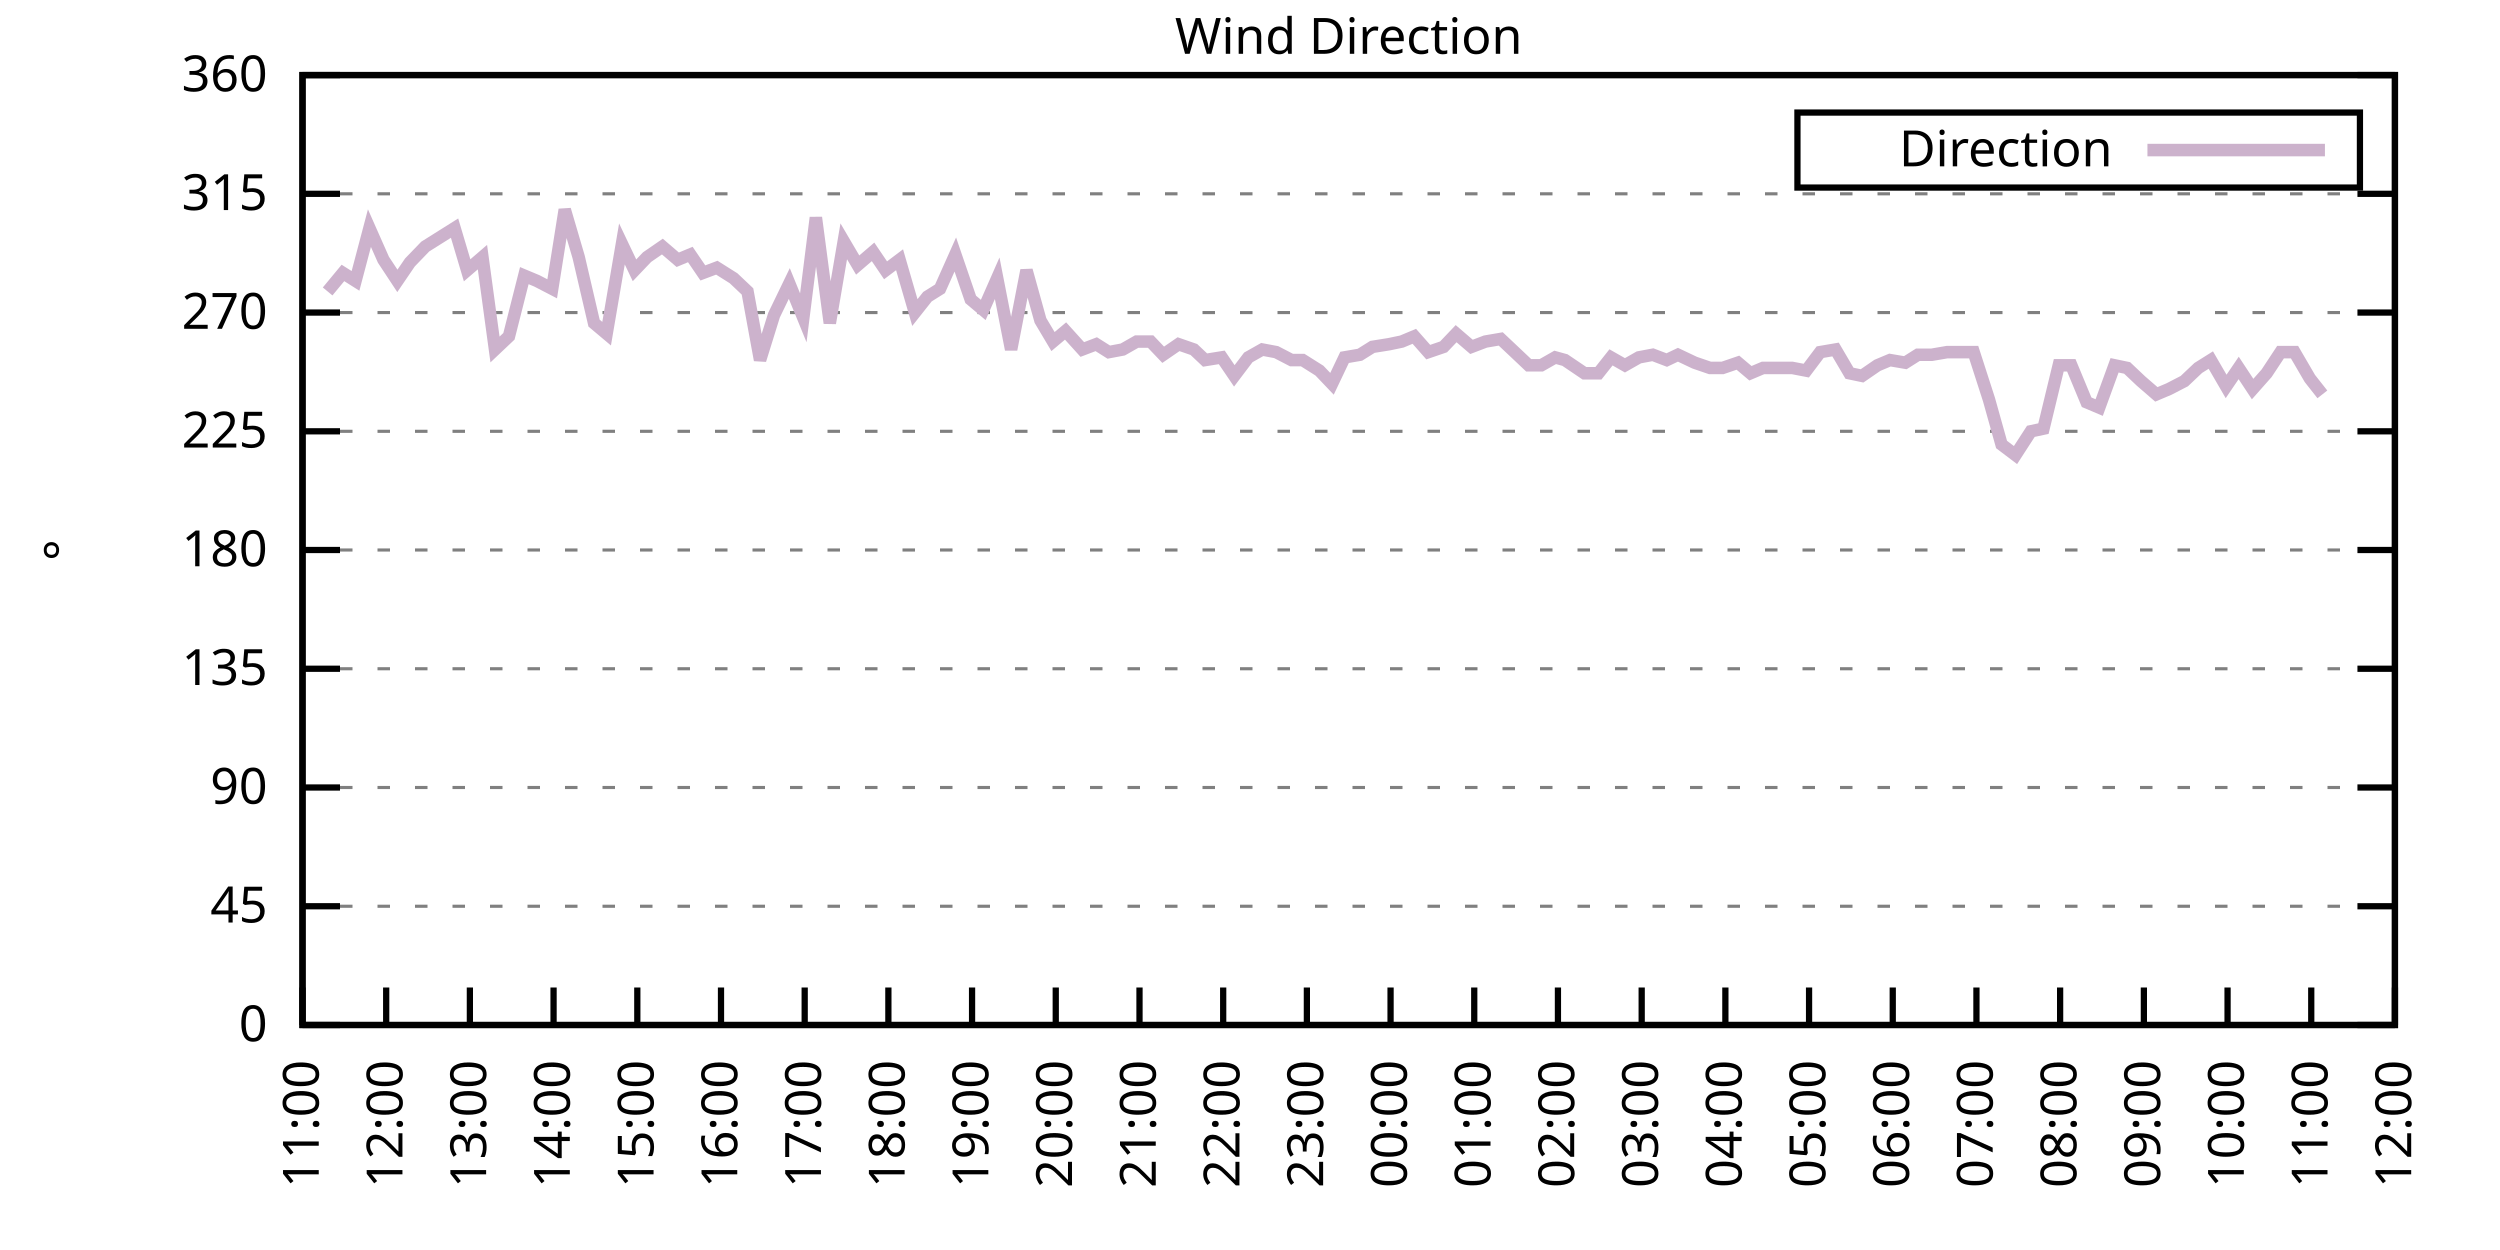
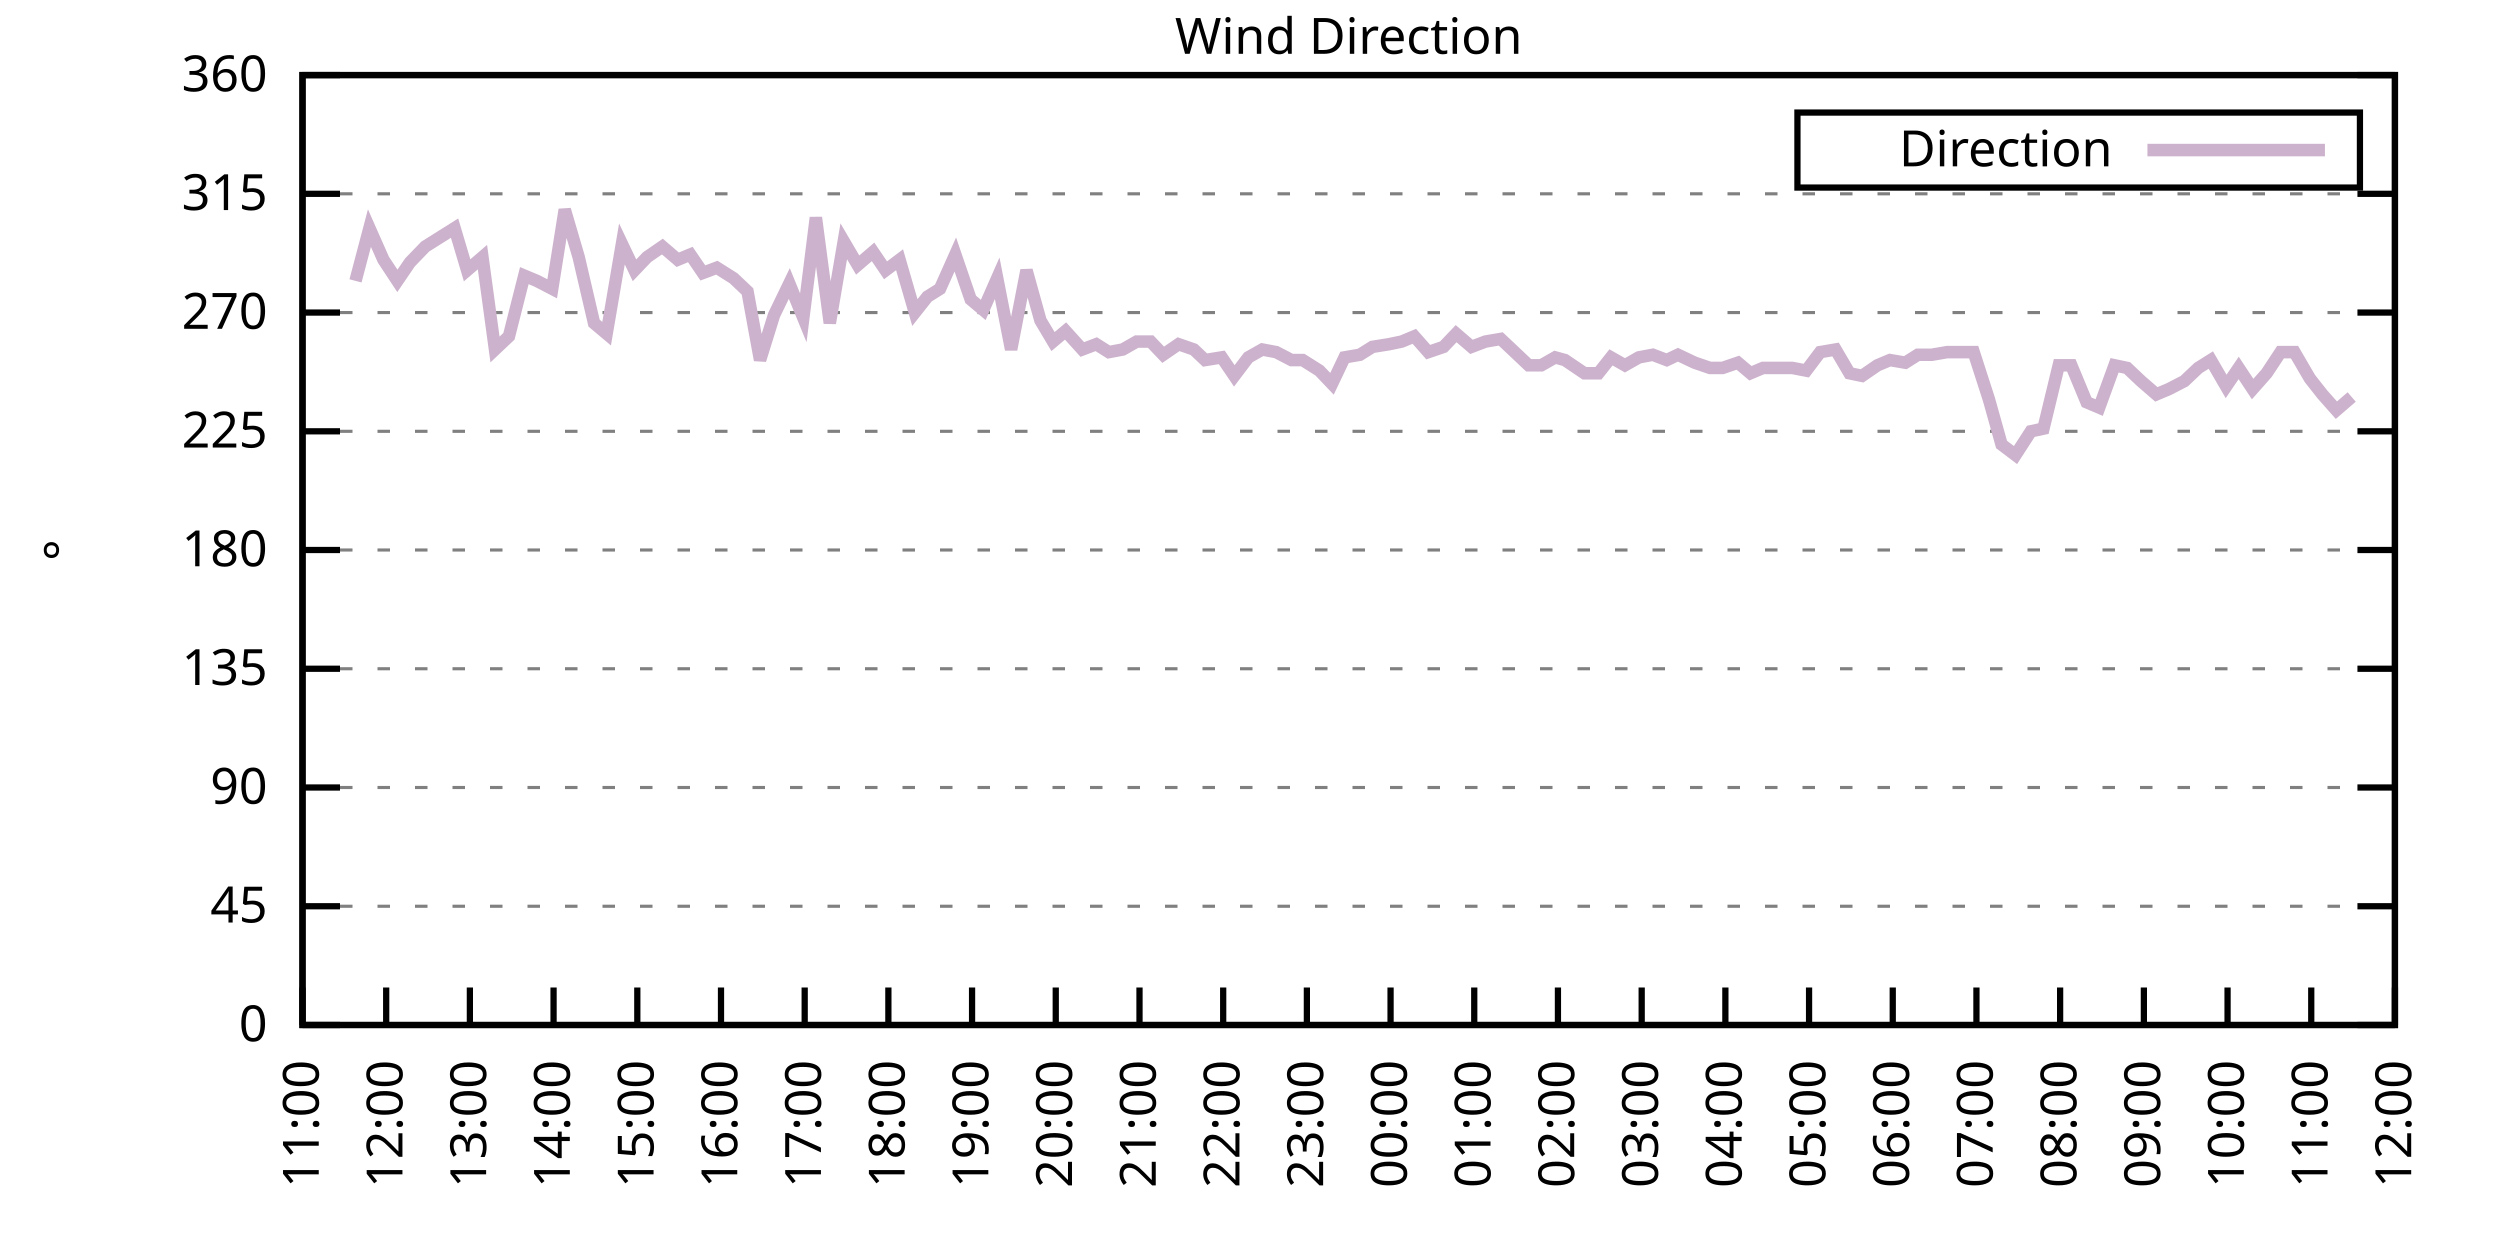
<svg xmlns="http://www.w3.org/2000/svg" xmlns:xlink="http://www.w3.org/1999/xlink" width="400" height="200" viewBox="0 0 400 200">
  <g id="gnuplot_canvas">
    <rect x="0" y="0" width="400" height="200" fill="none" />
    <defs>
      <circle id="gpDot" r="0.5" stroke-width="0.5" stroke="currentColor" />
      <path id="gpPt0" stroke-width="0.333" stroke="currentColor" d="M-1,0 h2 M0,-1 v2" />
      <path id="gpPt1" stroke-width="0.333" stroke="currentColor" d="M-1,-1 L1,1 M1,-1 L-1,1" />
      <path id="gpPt2" stroke-width="0.333" stroke="currentColor" d="M-1,0 L1,0 M0,-1 L0,1 M-1,-1 L1,1 M-1,1 L1,-1" />
      <rect id="gpPt3" stroke-width="0.333" stroke="currentColor" x="-1" y="-1" width="2" height="2" />
      <rect id="gpPt4" stroke-width="0.333" stroke="currentColor" fill="currentColor" x="-1" y="-1" width="2" height="2" />
      <circle id="gpPt5" stroke-width="0.333" stroke="currentColor" cx="0" cy="0" r="1" />
      <use xlink:href="#gpPt5" id="gpPt6" fill="currentColor" stroke="none" />
      <path id="gpPt7" stroke-width="0.333" stroke="currentColor" d="M0,-1.33 L-1.33,0.67 L1.33,0.67 z" />
      <use xlink:href="#gpPt7" id="gpPt8" fill="currentColor" stroke="none" />
      <use xlink:href="#gpPt7" id="gpPt9" stroke="currentColor" transform="rotate(180)" />
      <use xlink:href="#gpPt9" id="gpPt10" fill="currentColor" stroke="none" />
      <use xlink:href="#gpPt3" id="gpPt11" stroke="currentColor" transform="rotate(45)" />
      <use xlink:href="#gpPt11" id="gpPt12" fill="currentColor" stroke="none" />
      <path id="gpPt13" stroke-width="0.333" stroke="currentColor" d="M0,1.330 L1.265,0.411 L0.782,-1.067 L-0.782,-1.076 L-1.265,0.411 z" />
      <use xlink:href="#gpPt13" id="gpPt14" fill="currentColor" stroke="none" />
      <filter id="textbox" filterUnits="objectBoundingBox" x="0" y="0" height="1" width="1">
        <feFlood flood-color="white" flood-opacity="1" result="bgnd" />
        <feComposite in="SourceGraphic" in2="bgnd" operator="atop" />
      </filter>
      <filter id="greybox" filterUnits="objectBoundingBox" x="0" y="0" height="1" width="1">
        <feFlood flood-color="lightgrey" flood-opacity="1" result="grey" />
        <feComposite in="SourceGraphic" in2="grey" operator="atop" />
      </filter>
    </defs>
    <g fill="none" color="white" stroke="currentColor" stroke-width="1.00" stroke-linecap="butt" stroke-linejoin="miter">
</g>
    <g fill="none" color="black" stroke="currentColor" stroke-width="1.00" stroke-linecap="butt" stroke-linejoin="miter">
      <g stroke="none" shape-rendering="crispEdges">
        <polygon fill="rgb(255, 255, 255)" points="48.40,164.00 383.18,164.00 383.18,12.02 48.40,12.02 " />
      </g>
    </g>
    <g fill="none" color="black" stroke="currentColor" stroke-width="1.00" stroke-linecap="butt" stroke-linejoin="miter">
</g>
    <g fill="none" color="black" stroke="black" stroke-width="0.50" stroke-linecap="butt" stroke-linejoin="miter">
</g>
    <g fill="none" color="gray" stroke="currentColor" stroke-width="0.50" stroke-linecap="butt" stroke-linejoin="miter">
      <path stroke="gray" stroke-dasharray="2,4" class="gridline" d="M48.40,164.00 L383.19,164.00  " />
    </g>
    <g fill="none" color="gray" stroke="gray" stroke-width="1.00" stroke-linecap="butt" stroke-linejoin="miter">
</g>
    <g fill="none" color="black" stroke="currentColor" stroke-width="1.00" stroke-linecap="butt" stroke-linejoin="miter">
      <path stroke="black" d="M48.40,164.00 L54.40,164.00 M383.19,164.00 L377.19,164.00  " />
      <g transform="translate(42.80,166.60)" stroke="none" fill="black" font-family="Sans" font-size="8.00" text-anchor="end">
        <text>
          <tspan font-family="Sans"> 0</tspan>
        </text>
      </g>
    </g>
    <g fill="none" color="black" stroke="currentColor" stroke-width="1.00" stroke-linecap="butt" stroke-linejoin="miter">
</g>
    <g fill="none" color="black" stroke="black" stroke-width="0.50" stroke-linecap="butt" stroke-linejoin="miter">
</g>
    <g fill="none" color="gray" stroke="currentColor" stroke-width="0.50" stroke-linecap="butt" stroke-linejoin="miter">
      <path stroke="gray" stroke-dasharray="2,4" class="gridline" d="M48.40,145.00 L383.19,145.00  " />
    </g>
    <g fill="none" color="gray" stroke="gray" stroke-width="1.00" stroke-linecap="butt" stroke-linejoin="miter">
</g>
    <g fill="none" color="black" stroke="currentColor" stroke-width="1.00" stroke-linecap="butt" stroke-linejoin="miter">
      <path stroke="black" d="M48.40,145.00 L54.40,145.00 M383.19,145.00 L377.19,145.00  " />
      <g transform="translate(42.80,147.60)" stroke="none" fill="black" font-family="Sans" font-size="8.00" text-anchor="end">
        <text>
          <tspan font-family="Sans"> 45</tspan>
        </text>
      </g>
    </g>
    <g fill="none" color="black" stroke="currentColor" stroke-width="1.00" stroke-linecap="butt" stroke-linejoin="miter">
</g>
    <g fill="none" color="black" stroke="black" stroke-width="0.50" stroke-linecap="butt" stroke-linejoin="miter">
</g>
    <g fill="none" color="gray" stroke="currentColor" stroke-width="0.50" stroke-linecap="butt" stroke-linejoin="miter">
      <path stroke="gray" stroke-dasharray="2,4" class="gridline" d="M48.40,126.00 L383.19,126.00  " />
    </g>
    <g fill="none" color="gray" stroke="gray" stroke-width="1.00" stroke-linecap="butt" stroke-linejoin="miter">
</g>
    <g fill="none" color="black" stroke="currentColor" stroke-width="1.00" stroke-linecap="butt" stroke-linejoin="miter">
      <path stroke="black" d="M48.40,126.00 L54.40,126.00 M383.19,126.00 L377.19,126.00  " />
      <g transform="translate(42.80,128.60)" stroke="none" fill="black" font-family="Sans" font-size="8.00" text-anchor="end">
        <text>
          <tspan font-family="Sans"> 90</tspan>
        </text>
      </g>
    </g>
    <g fill="none" color="black" stroke="currentColor" stroke-width="1.00" stroke-linecap="butt" stroke-linejoin="miter">
</g>
    <g fill="none" color="black" stroke="black" stroke-width="0.50" stroke-linecap="butt" stroke-linejoin="miter">
</g>
    <g fill="none" color="gray" stroke="currentColor" stroke-width="0.50" stroke-linecap="butt" stroke-linejoin="miter">
      <path stroke="gray" stroke-dasharray="2,4" class="gridline" d="M48.40,107.00 L383.19,107.00  " />
    </g>
    <g fill="none" color="gray" stroke="gray" stroke-width="1.00" stroke-linecap="butt" stroke-linejoin="miter">
</g>
    <g fill="none" color="black" stroke="currentColor" stroke-width="1.00" stroke-linecap="butt" stroke-linejoin="miter">
      <path stroke="black" d="M48.40,107.00 L54.40,107.00 M383.19,107.00 L377.19,107.00  " />
      <g transform="translate(42.80,109.60)" stroke="none" fill="black" font-family="Sans" font-size="8.00" text-anchor="end">
        <text>
          <tspan font-family="Sans"> 135</tspan>
        </text>
      </g>
    </g>
    <g fill="none" color="black" stroke="currentColor" stroke-width="1.00" stroke-linecap="butt" stroke-linejoin="miter">
</g>
    <g fill="none" color="black" stroke="black" stroke-width="0.50" stroke-linecap="butt" stroke-linejoin="miter">
</g>
    <g fill="none" color="gray" stroke="currentColor" stroke-width="0.50" stroke-linecap="butt" stroke-linejoin="miter">
      <path stroke="gray" stroke-dasharray="2,4" class="gridline" d="M48.40,88.00 L383.19,88.00  " />
    </g>
    <g fill="none" color="gray" stroke="gray" stroke-width="1.00" stroke-linecap="butt" stroke-linejoin="miter">
</g>
    <g fill="none" color="black" stroke="currentColor" stroke-width="1.00" stroke-linecap="butt" stroke-linejoin="miter">
      <path stroke="black" d="M48.40,88.00 L54.40,88.00 M383.19,88.00 L377.19,88.00  " />
      <g transform="translate(42.80,90.60)" stroke="none" fill="black" font-family="Sans" font-size="8.00" text-anchor="end">
        <text>
          <tspan font-family="Sans"> 180</tspan>
        </text>
      </g>
    </g>
    <g fill="none" color="black" stroke="currentColor" stroke-width="1.00" stroke-linecap="butt" stroke-linejoin="miter">
</g>
    <g fill="none" color="black" stroke="black" stroke-width="0.50" stroke-linecap="butt" stroke-linejoin="miter">
</g>
    <g fill="none" color="gray" stroke="currentColor" stroke-width="0.50" stroke-linecap="butt" stroke-linejoin="miter">
      <path stroke="gray" stroke-dasharray="2,4" class="gridline" d="M48.40,69.01 L383.19,69.01  " />
    </g>
    <g fill="none" color="gray" stroke="gray" stroke-width="1.00" stroke-linecap="butt" stroke-linejoin="miter">
</g>
    <g fill="none" color="black" stroke="currentColor" stroke-width="1.00" stroke-linecap="butt" stroke-linejoin="miter">
      <path stroke="black" d="M48.40,69.01 L54.40,69.01 M383.19,69.01 L377.19,69.01  " />
      <g transform="translate(42.80,71.61)" stroke="none" fill="black" font-family="Sans" font-size="8.00" text-anchor="end">
        <text>
          <tspan font-family="Sans"> 225</tspan>
        </text>
      </g>
    </g>
    <g fill="none" color="black" stroke="currentColor" stroke-width="1.00" stroke-linecap="butt" stroke-linejoin="miter">
</g>
    <g fill="none" color="black" stroke="black" stroke-width="0.50" stroke-linecap="butt" stroke-linejoin="miter">
</g>
    <g fill="none" color="gray" stroke="currentColor" stroke-width="0.50" stroke-linecap="butt" stroke-linejoin="miter">
      <path stroke="gray" stroke-dasharray="2,4" class="gridline" d="M48.40,50.01 L383.19,50.01  " />
    </g>
    <g fill="none" color="gray" stroke="gray" stroke-width="1.00" stroke-linecap="butt" stroke-linejoin="miter">
</g>
    <g fill="none" color="black" stroke="currentColor" stroke-width="1.00" stroke-linecap="butt" stroke-linejoin="miter">
      <path stroke="black" d="M48.40,50.01 L54.40,50.01 M383.19,50.01 L377.19,50.01  " />
      <g transform="translate(42.80,52.61)" stroke="none" fill="black" font-family="Sans" font-size="8.00" text-anchor="end">
        <text>
          <tspan font-family="Sans"> 270</tspan>
        </text>
      </g>
    </g>
    <g fill="none" color="black" stroke="currentColor" stroke-width="1.00" stroke-linecap="butt" stroke-linejoin="miter">
</g>
    <g fill="none" color="black" stroke="black" stroke-width="0.50" stroke-linecap="butt" stroke-linejoin="miter">
</g>
    <g fill="none" color="gray" stroke="currentColor" stroke-width="0.50" stroke-linecap="butt" stroke-linejoin="miter">
      <path stroke="gray" stroke-dasharray="2,4" class="gridline" d="M48.40,31.01 L383.19,31.01  " />
    </g>
    <g fill="none" color="gray" stroke="gray" stroke-width="1.00" stroke-linecap="butt" stroke-linejoin="miter">
</g>
    <g fill="none" color="black" stroke="currentColor" stroke-width="1.00" stroke-linecap="butt" stroke-linejoin="miter">
      <path stroke="black" d="M48.40,31.01 L54.40,31.01 M383.19,31.01 L377.19,31.01  " />
      <g transform="translate(42.80,33.61)" stroke="none" fill="black" font-family="Sans" font-size="8.00" text-anchor="end">
        <text>
          <tspan font-family="Sans"> 315</tspan>
        </text>
      </g>
    </g>
    <g fill="none" color="black" stroke="currentColor" stroke-width="1.00" stroke-linecap="butt" stroke-linejoin="miter">
</g>
    <g fill="none" color="black" stroke="black" stroke-width="0.50" stroke-linecap="butt" stroke-linejoin="miter">
</g>
    <g fill="none" color="gray" stroke="currentColor" stroke-width="0.50" stroke-linecap="butt" stroke-linejoin="miter">
      <path stroke="gray" stroke-dasharray="2,4" class="gridline" d="M48.40,12.01 L383.19,12.01  " />
    </g>
    <g fill="none" color="gray" stroke="gray" stroke-width="1.00" stroke-linecap="butt" stroke-linejoin="miter">
</g>
    <g fill="none" color="black" stroke="currentColor" stroke-width="1.00" stroke-linecap="butt" stroke-linejoin="miter">
      <path stroke="black" d="M48.40,12.01 L54.40,12.01 M383.19,12.01 L377.19,12.01  " />
      <g transform="translate(42.80,14.61)" stroke="none" fill="black" font-family="Sans" font-size="8.00" text-anchor="end">
        <text>
          <tspan font-family="Sans"> 360</tspan>
        </text>
      </g>
    </g>
    <g fill="none" color="black" stroke="currentColor" stroke-width="1.00" stroke-linecap="butt" stroke-linejoin="miter">
      <path stroke="black" d="M48.40,164.00 L48.40,158.00  " />
      <g transform="translate(51.00,169.60) rotate(270.00)" stroke="none" fill="black" font-family="Sans" font-size="8.00" text-anchor="end">
        <text>
          <tspan font-family="Sans">11:00</tspan>
        </text>
      </g>
    </g>
    <g fill="none" color="black" stroke="currentColor" stroke-width="1.00" stroke-linecap="butt" stroke-linejoin="miter">
      <path stroke="black" d="M61.79,164.00 L61.79,158.00  " />
      <g transform="translate(64.39,169.60) rotate(270.00)" stroke="none" fill="black" font-family="Sans" font-size="8.00" text-anchor="end">
        <text>
          <tspan font-family="Sans">12:00</tspan>
        </text>
      </g>
    </g>
    <g fill="none" color="black" stroke="currentColor" stroke-width="1.00" stroke-linecap="butt" stroke-linejoin="miter">
      <path stroke="black" d="M75.18,164.00 L75.18,158.00  " />
      <g transform="translate(77.78,169.60) rotate(270.00)" stroke="none" fill="black" font-family="Sans" font-size="8.00" text-anchor="end">
        <text>
          <tspan font-family="Sans">13:00</tspan>
        </text>
      </g>
    </g>
    <g fill="none" color="black" stroke="currentColor" stroke-width="1.00" stroke-linecap="butt" stroke-linejoin="miter">
      <path stroke="black" d="M88.57,164.00 L88.57,158.00  " />
      <g transform="translate(91.17,169.60) rotate(270.00)" stroke="none" fill="black" font-family="Sans" font-size="8.00" text-anchor="end">
        <text>
          <tspan font-family="Sans">14:00</tspan>
        </text>
      </g>
    </g>
    <g fill="none" color="black" stroke="currentColor" stroke-width="1.00" stroke-linecap="butt" stroke-linejoin="miter">
      <path stroke="black" d="M101.97,164.00 L101.97,158.00  " />
      <g transform="translate(104.57,169.60) rotate(270.00)" stroke="none" fill="black" font-family="Sans" font-size="8.00" text-anchor="end">
        <text>
          <tspan font-family="Sans">15:00</tspan>
        </text>
      </g>
    </g>
    <g fill="none" color="black" stroke="currentColor" stroke-width="1.00" stroke-linecap="butt" stroke-linejoin="miter">
      <path stroke="black" d="M115.36,164.00 L115.36,158.00  " />
      <g transform="translate(117.96,169.60) rotate(270.00)" stroke="none" fill="black" font-family="Sans" font-size="8.00" text-anchor="end">
        <text>
          <tspan font-family="Sans">16:00</tspan>
        </text>
      </g>
    </g>
    <g fill="none" color="black" stroke="currentColor" stroke-width="1.00" stroke-linecap="butt" stroke-linejoin="miter">
      <path stroke="black" d="M128.75,164.00 L128.75,158.00  " />
      <g transform="translate(131.35,169.60) rotate(270.00)" stroke="none" fill="black" font-family="Sans" font-size="8.00" text-anchor="end">
        <text>
          <tspan font-family="Sans">17:00</tspan>
        </text>
      </g>
    </g>
    <g fill="none" color="black" stroke="currentColor" stroke-width="1.00" stroke-linecap="butt" stroke-linejoin="miter">
      <path stroke="black" d="M142.14,164.00 L142.14,158.00  " />
      <g transform="translate(144.74,169.60) rotate(270.00)" stroke="none" fill="black" font-family="Sans" font-size="8.00" text-anchor="end">
        <text>
          <tspan font-family="Sans">18:00</tspan>
        </text>
      </g>
    </g>
    <g fill="none" color="black" stroke="currentColor" stroke-width="1.00" stroke-linecap="butt" stroke-linejoin="miter">
      <path stroke="black" d="M155.53,164.00 L155.53,158.00  " />
      <g transform="translate(158.13,169.60) rotate(270.00)" stroke="none" fill="black" font-family="Sans" font-size="8.00" text-anchor="end">
        <text>
          <tspan font-family="Sans">19:00</tspan>
        </text>
      </g>
    </g>
    <g fill="none" color="black" stroke="currentColor" stroke-width="1.00" stroke-linecap="butt" stroke-linejoin="miter">
      <path stroke="black" d="M168.92,164.00 L168.92,158.00  " />
      <g transform="translate(171.52,169.60) rotate(270.00)" stroke="none" fill="black" font-family="Sans" font-size="8.00" text-anchor="end">
        <text>
          <tspan font-family="Sans">20:00</tspan>
        </text>
      </g>
    </g>
    <g fill="none" color="black" stroke="currentColor" stroke-width="1.00" stroke-linecap="butt" stroke-linejoin="miter">
      <path stroke="black" d="M182.32,164.00 L182.32,158.00  " />
      <g transform="translate(184.92,169.60) rotate(270.00)" stroke="none" fill="black" font-family="Sans" font-size="8.00" text-anchor="end">
        <text>
          <tspan font-family="Sans">21:00</tspan>
        </text>
      </g>
    </g>
    <g fill="none" color="black" stroke="currentColor" stroke-width="1.00" stroke-linecap="butt" stroke-linejoin="miter">
      <path stroke="black" d="M195.71,164.00 L195.71,158.00  " />
      <g transform="translate(198.31,169.60) rotate(270.00)" stroke="none" fill="black" font-family="Sans" font-size="8.00" text-anchor="end">
        <text>
          <tspan font-family="Sans">22:00</tspan>
        </text>
      </g>
    </g>
    <g fill="none" color="black" stroke="currentColor" stroke-width="1.00" stroke-linecap="butt" stroke-linejoin="miter">
      <path stroke="black" d="M209.10,164.00 L209.10,158.00  " />
      <g transform="translate(211.70,169.60) rotate(270.00)" stroke="none" fill="black" font-family="Sans" font-size="8.00" text-anchor="end">
        <text>
          <tspan font-family="Sans">23:00</tspan>
        </text>
      </g>
    </g>
    <g fill="none" color="black" stroke="currentColor" stroke-width="1.00" stroke-linecap="butt" stroke-linejoin="miter">
      <path stroke="black" d="M222.49,164.00 L222.49,158.00  " />
      <g transform="translate(225.09,169.60) rotate(270.00)" stroke="none" fill="black" font-family="Sans" font-size="8.00" text-anchor="end">
        <text>
          <tspan font-family="Sans">00:00</tspan>
        </text>
      </g>
    </g>
    <g fill="none" color="black" stroke="currentColor" stroke-width="1.00" stroke-linecap="butt" stroke-linejoin="miter">
      <path stroke="black" d="M235.88,164.00 L235.88,158.00  " />
      <g transform="translate(238.48,169.60) rotate(270.00)" stroke="none" fill="black" font-family="Sans" font-size="8.00" text-anchor="end">
        <text>
          <tspan font-family="Sans">01:00</tspan>
        </text>
      </g>
    </g>
    <g fill="none" color="black" stroke="currentColor" stroke-width="1.00" stroke-linecap="butt" stroke-linejoin="miter">
      <path stroke="black" d="M249.27,164.00 L249.27,158.00  " />
      <g transform="translate(251.87,169.60) rotate(270.00)" stroke="none" fill="black" font-family="Sans" font-size="8.00" text-anchor="end">
        <text>
          <tspan font-family="Sans">02:00</tspan>
        </text>
      </g>
    </g>
    <g fill="none" color="black" stroke="currentColor" stroke-width="1.00" stroke-linecap="butt" stroke-linejoin="miter">
      <path stroke="black" d="M262.67,164.00 L262.67,158.00  " />
      <g transform="translate(265.27,169.60) rotate(270.00)" stroke="none" fill="black" font-family="Sans" font-size="8.00" text-anchor="end">
        <text>
          <tspan font-family="Sans">03:00</tspan>
        </text>
      </g>
    </g>
    <g fill="none" color="black" stroke="currentColor" stroke-width="1.00" stroke-linecap="butt" stroke-linejoin="miter">
      <path stroke="black" d="M276.06,164.00 L276.06,158.00  " />
      <g transform="translate(278.66,169.60) rotate(270.00)" stroke="none" fill="black" font-family="Sans" font-size="8.00" text-anchor="end">
        <text>
          <tspan font-family="Sans">04:00</tspan>
        </text>
      </g>
    </g>
    <g fill="none" color="black" stroke="currentColor" stroke-width="1.00" stroke-linecap="butt" stroke-linejoin="miter">
      <path stroke="black" d="M289.45,164.00 L289.45,158.00  " />
      <g transform="translate(292.05,169.60) rotate(270.00)" stroke="none" fill="black" font-family="Sans" font-size="8.00" text-anchor="end">
        <text>
          <tspan font-family="Sans">05:00</tspan>
        </text>
      </g>
    </g>
    <g fill="none" color="black" stroke="currentColor" stroke-width="1.00" stroke-linecap="butt" stroke-linejoin="miter">
      <path stroke="black" d="M302.84,164.00 L302.84,158.00  " />
      <g transform="translate(305.44,169.60) rotate(270.00)" stroke="none" fill="black" font-family="Sans" font-size="8.00" text-anchor="end">
        <text>
          <tspan font-family="Sans">06:00</tspan>
        </text>
      </g>
    </g>
    <g fill="none" color="black" stroke="currentColor" stroke-width="1.00" stroke-linecap="butt" stroke-linejoin="miter">
      <path stroke="black" d="M316.23,164.00 L316.23,158.00  " />
      <g transform="translate(318.83,169.60) rotate(270.00)" stroke="none" fill="black" font-family="Sans" font-size="8.00" text-anchor="end">
        <text>
          <tspan font-family="Sans">07:00</tspan>
        </text>
      </g>
    </g>
    <g fill="none" color="black" stroke="currentColor" stroke-width="1.00" stroke-linecap="butt" stroke-linejoin="miter">
      <path stroke="black" d="M329.62,164.00 L329.62,158.00  " />
      <g transform="translate(332.22,169.60) rotate(270.00)" stroke="none" fill="black" font-family="Sans" font-size="8.00" text-anchor="end">
        <text>
          <tspan font-family="Sans">08:00</tspan>
        </text>
      </g>
    </g>
    <g fill="none" color="black" stroke="currentColor" stroke-width="1.00" stroke-linecap="butt" stroke-linejoin="miter">
      <path stroke="black" d="M343.02,164.00 L343.02,158.00  " />
      <g transform="translate(345.62,169.60) rotate(270.00)" stroke="none" fill="black" font-family="Sans" font-size="8.00" text-anchor="end">
        <text>
          <tspan font-family="Sans">09:00</tspan>
        </text>
      </g>
    </g>
    <g fill="none" color="black" stroke="currentColor" stroke-width="1.00" stroke-linecap="butt" stroke-linejoin="miter">
      <path stroke="black" d="M356.41,164.00 L356.41,158.00  " />
      <g transform="translate(359.01,169.60) rotate(270.00)" stroke="none" fill="black" font-family="Sans" font-size="8.00" text-anchor="end">
        <text>
          <tspan font-family="Sans">10:00</tspan>
        </text>
      </g>
    </g>
    <g fill="none" color="black" stroke="currentColor" stroke-width="1.00" stroke-linecap="butt" stroke-linejoin="miter">
      <path stroke="black" d="M369.80,164.00 L369.80,158.00  " />
      <g transform="translate(372.40,169.60) rotate(270.00)" stroke="none" fill="black" font-family="Sans" font-size="8.00" text-anchor="end">
        <text>
          <tspan font-family="Sans">11:00</tspan>
        </text>
      </g>
    </g>
    <g fill="none" color="black" stroke="currentColor" stroke-width="1.00" stroke-linecap="butt" stroke-linejoin="miter">
      <path stroke="black" d="M383.19,164.00 L383.19,158.00  " />
      <g transform="translate(385.79,169.60) rotate(270.00)" stroke="none" fill="black" font-family="Sans" font-size="8.00" text-anchor="end">
        <text>
          <tspan font-family="Sans">12:00</tspan>
        </text>
      </g>
    </g>
    <g fill="none" color="black" stroke="currentColor" stroke-width="1.00" stroke-linecap="butt" stroke-linejoin="miter">
</g>
    <g fill="none" color="black" stroke="currentColor" stroke-width="1.00" stroke-linecap="butt" stroke-linejoin="miter">
      <path stroke="black" d="M48.40,12.01 L48.40,164.00 L383.19,164.00 L383.19,12.01 L48.40,12.01 Z  " />
    </g>
    <g fill="none" color="black" stroke="currentColor" stroke-width="1.00" stroke-linecap="butt" stroke-linejoin="miter">
</g>
    <g fill="none" color="black" stroke="currentColor" stroke-width="1.00" stroke-linecap="butt" stroke-linejoin="miter">
      <path stroke="black" d="M287.59,30.01 L287.59,18.01 L377.59,18.01 L377.59,30.01 L287.59,30.01 Z  " />
    </g>
    <g id="Wind_direction_plot_1">
      <g fill="none" color="white" stroke="black" stroke-width="2.00" stroke-linecap="butt" stroke-linejoin="miter">
</g>
      <g fill="none" color="black" stroke="currentColor" stroke-width="2.00" stroke-linecap="butt" stroke-linejoin="miter">
        <g transform="translate(337.99,26.61)" stroke="none" fill="black" font-family="Sans" font-size="8.00" text-anchor="end">
          <text>
            <tspan font-family="Sans">Direction</tspan>
          </text>
        </g>
      </g>
      <g fill="none" color="black" stroke="currentColor" stroke-width="2.00" stroke-linecap="butt" stroke-linejoin="miter">
-         <path stroke="rgb(204, 178, 204)" d="M343.59,24.01 L371.99,24.01 M52.42,46.63 L54.87,43.67 L56.88,44.94 L59.11,36.50 L61.35,41.56 L63.58,44.94   L65.59,41.99 L68.04,39.45 L72.73,36.50 L74.74,43.25 L77.19,41.14 L79.20,55.92 L81.43,53.81 L83.89,44.10   L85.90,44.94 L88.35,46.21 L90.36,33.54 L92.59,41.14 L95.05,51.70 L97.06,53.39 L99.51,39.03 L101.52,43.25   L103.53,41.14 L105.98,39.45 L108.44,41.56 L110.45,40.72 L112.46,43.67 L114.69,42.83 L117.37,44.52 L119.60,46.63   L121.61,57.61 L123.84,50.43 L126.29,45.36 L128.53,50.85 L130.54,34.81 L132.77,51.70 L135.00,38.61 L137.23,42.41   L139.69,40.30 L141.69,43.25 L143.93,41.56 L146.38,50.01 L148.39,47.47 L150.40,46.21 L152.85,40.72 L155.31,47.90   L157.32,49.59 L159.55,44.52 L161.78,55.92 L164.24,43.25 L166.47,51.27 L168.48,54.65 L170.49,52.96 L173.17,55.92   L175.40,55.07 L177.41,56.34 L179.64,55.92 L181.87,54.65 L184.10,54.65 L186.11,56.76 L188.57,55.07 L191.02,55.92   L192.81,57.61 L195.48,57.18 L197.49,60.14 L199.73,57.18 L201.96,55.92 L204.19,56.34 L206.64,57.61 L208.43,57.61   L211.11,59.30 L213.12,61.41 L215.13,57.18 L217.58,56.76 L219.59,55.50 L222.27,55.07 L224.28,54.65 L226.29,53.81   L228.52,56.34 L230.97,55.50 L232.98,53.39 L235.44,55.50 L237.67,54.65 L240.12,54.23 L242.36,56.34 L244.59,58.45   L246.60,58.45 L248.83,57.18 L250.39,57.61 L253.51,59.72 L255.75,59.72 L257.76,57.18 L259.99,58.45 L262.22,57.18   L264.45,56.76 L266.68,57.61 L268.47,56.76 L271.15,58.03 L273.60,58.87 L275.61,58.87 L278.07,58.03 L280.07,59.72   L282.08,58.87 L284.76,58.87 L286.77,58.87 L289.00,59.30 L291.23,56.34 L293.69,55.92 L295.92,59.72 L297.93,60.14   L300.39,58.45 L302.39,57.61 L304.85,58.03 L306.86,56.76 L309.09,56.76 L311.54,56.34 L313.78,56.34 L315.79,56.34   L318.24,63.94 L320.25,71.12 L322.48,72.81 L324.94,69.01 L326.95,68.58 L329.40,58.45 L331.41,58.45 L333.86,64.36   L335.87,65.21 L338.33,58.45 L340.34,58.87 L342.57,60.98 L345.02,63.10 L347.03,62.25 L349.49,60.98 L351.72,58.87   L353.73,57.61 L356.18,61.83 L358.19,58.87 L360.42,62.25 L362.66,59.72 L364.89,56.34 L367.12,56.34 L369.58,60.56   L371.58,63.10  " />
+         <path stroke="rgb(204, 178, 204)" d="M343.59,24.01 L371.99,24.01 M56.88,44.94 L59.11,36.50 L61.35,41.56 L63.58,44.94 L65.59,41.99 L68.04,39.45   L72.73,36.50 L74.74,43.25 L77.19,41.14 L79.20,55.92 L81.43,53.81 L83.89,44.10 L85.90,44.94 L88.35,46.21   L90.36,33.54 L92.59,41.14 L95.05,51.70 L97.06,53.39 L99.51,39.03 L101.52,43.25 L103.53,41.14 L105.98,39.45   L108.44,41.56 L110.45,40.72 L112.46,43.67 L114.69,42.83 L117.37,44.52 L119.60,46.63 L121.61,57.61 L123.84,50.43   L126.29,45.36 L128.53,50.85 L130.54,34.81 L132.77,51.70 L135.00,38.61 L137.23,42.41 L139.69,40.30 L141.69,43.25   L143.93,41.56 L146.38,50.01 L148.39,47.47 L150.40,46.21 L152.85,40.72 L155.31,47.90 L157.32,49.59 L159.55,44.52   L161.78,55.92 L164.24,43.25 L166.47,51.27 L168.48,54.65 L170.49,52.96 L173.17,55.92 L175.40,55.07 L177.41,56.34   L179.64,55.92 L181.87,54.65 L184.10,54.65 L186.11,56.76 L188.57,55.07 L191.02,55.92 L192.81,57.61 L195.48,57.18   L197.49,60.14 L199.73,57.18 L201.96,55.92 L204.19,56.34 L206.64,57.61 L208.43,57.61 L211.11,59.30 L213.12,61.41   L215.13,57.18 L217.58,56.76 L219.59,55.50 L222.27,55.07 L224.28,54.65 L226.29,53.81 L228.52,56.34 L230.97,55.50   L232.98,53.39 L235.44,55.50 L237.67,54.65 L240.12,54.23 L242.36,56.34 L244.59,58.45 L246.60,58.45 L248.83,57.18   L250.39,57.61 L253.51,59.72 L255.75,59.72 L257.76,57.18 L259.99,58.45 L262.22,57.18 L264.45,56.76 L266.68,57.61   L268.47,56.76 L271.15,58.03 L273.60,58.87 L275.61,58.87 L278.07,58.03 L280.07,59.72 L282.08,58.87 L284.76,58.87   L286.77,58.87 L289.00,59.30 L291.23,56.34 L293.69,55.92 L295.92,59.72 L297.93,60.14 L300.39,58.45 L302.39,57.61   L304.85,58.03 L306.86,56.76 L309.09,56.76 L311.54,56.34 L313.78,56.34 L315.79,56.34 L318.24,63.94 L320.25,71.12   L322.48,72.81 L324.94,69.01 L326.95,68.58 L329.40,58.45 L331.41,58.45 L333.86,64.36 L335.87,65.21 L338.33,58.45   L340.34,58.87 L342.57,60.98 L345.02,63.10 L347.03,62.25 L349.49,60.98 L351.72,58.87 L353.73,57.61 L356.18,61.83   L358.19,58.87 L360.42,62.25 L362.66,59.72 L364.89,56.34 L367.12,56.34 L369.58,60.56 L371.58,63.10 L373.82,65.63   L376.27,63.52  " />
      </g>
    </g>
    <g fill="none" color="black" stroke="currentColor" stroke-width="2.00" stroke-linecap="butt" stroke-linejoin="miter">
</g>
    <g fill="none" color="black" stroke="black" stroke-width="1.00" stroke-linecap="butt" stroke-linejoin="miter">
</g>
    <g fill="none" color="black" stroke="currentColor" stroke-width="1.00" stroke-linecap="butt" stroke-linejoin="miter">
      <path stroke="black" d="M48.40,12.01 L48.40,164.00 L383.19,164.00 L383.19,12.01 L48.40,12.01 Z  " />
      <g transform="translate(12.80,88.01) rotate(270.00)" stroke="none" fill="black" font-family="Sans" font-size="8.00" text-anchor="middle">
        <text>
          <tspan font-family="Sans">°</tspan>
        </text>
      </g>
    </g>
    <g fill="none" color="black" stroke="currentColor" stroke-width="1.00" stroke-linecap="butt" stroke-linejoin="miter">
</g>
    <g fill="none" color="black" stroke="currentColor" stroke-width="1.00" stroke-linecap="butt" stroke-linejoin="miter">
      <g transform="translate(215.79,8.61)" stroke="none" fill="black" font-family="Sans" font-size="8.00" text-anchor="middle">
        <text>
          <tspan font-family="Sans">Wind Direction</tspan>
        </text>
      </g>
    </g>
    <g fill="none" color="black" stroke="currentColor" stroke-width="1.00" stroke-linecap="butt" stroke-linejoin="miter">
</g>
  </g>
</svg>
